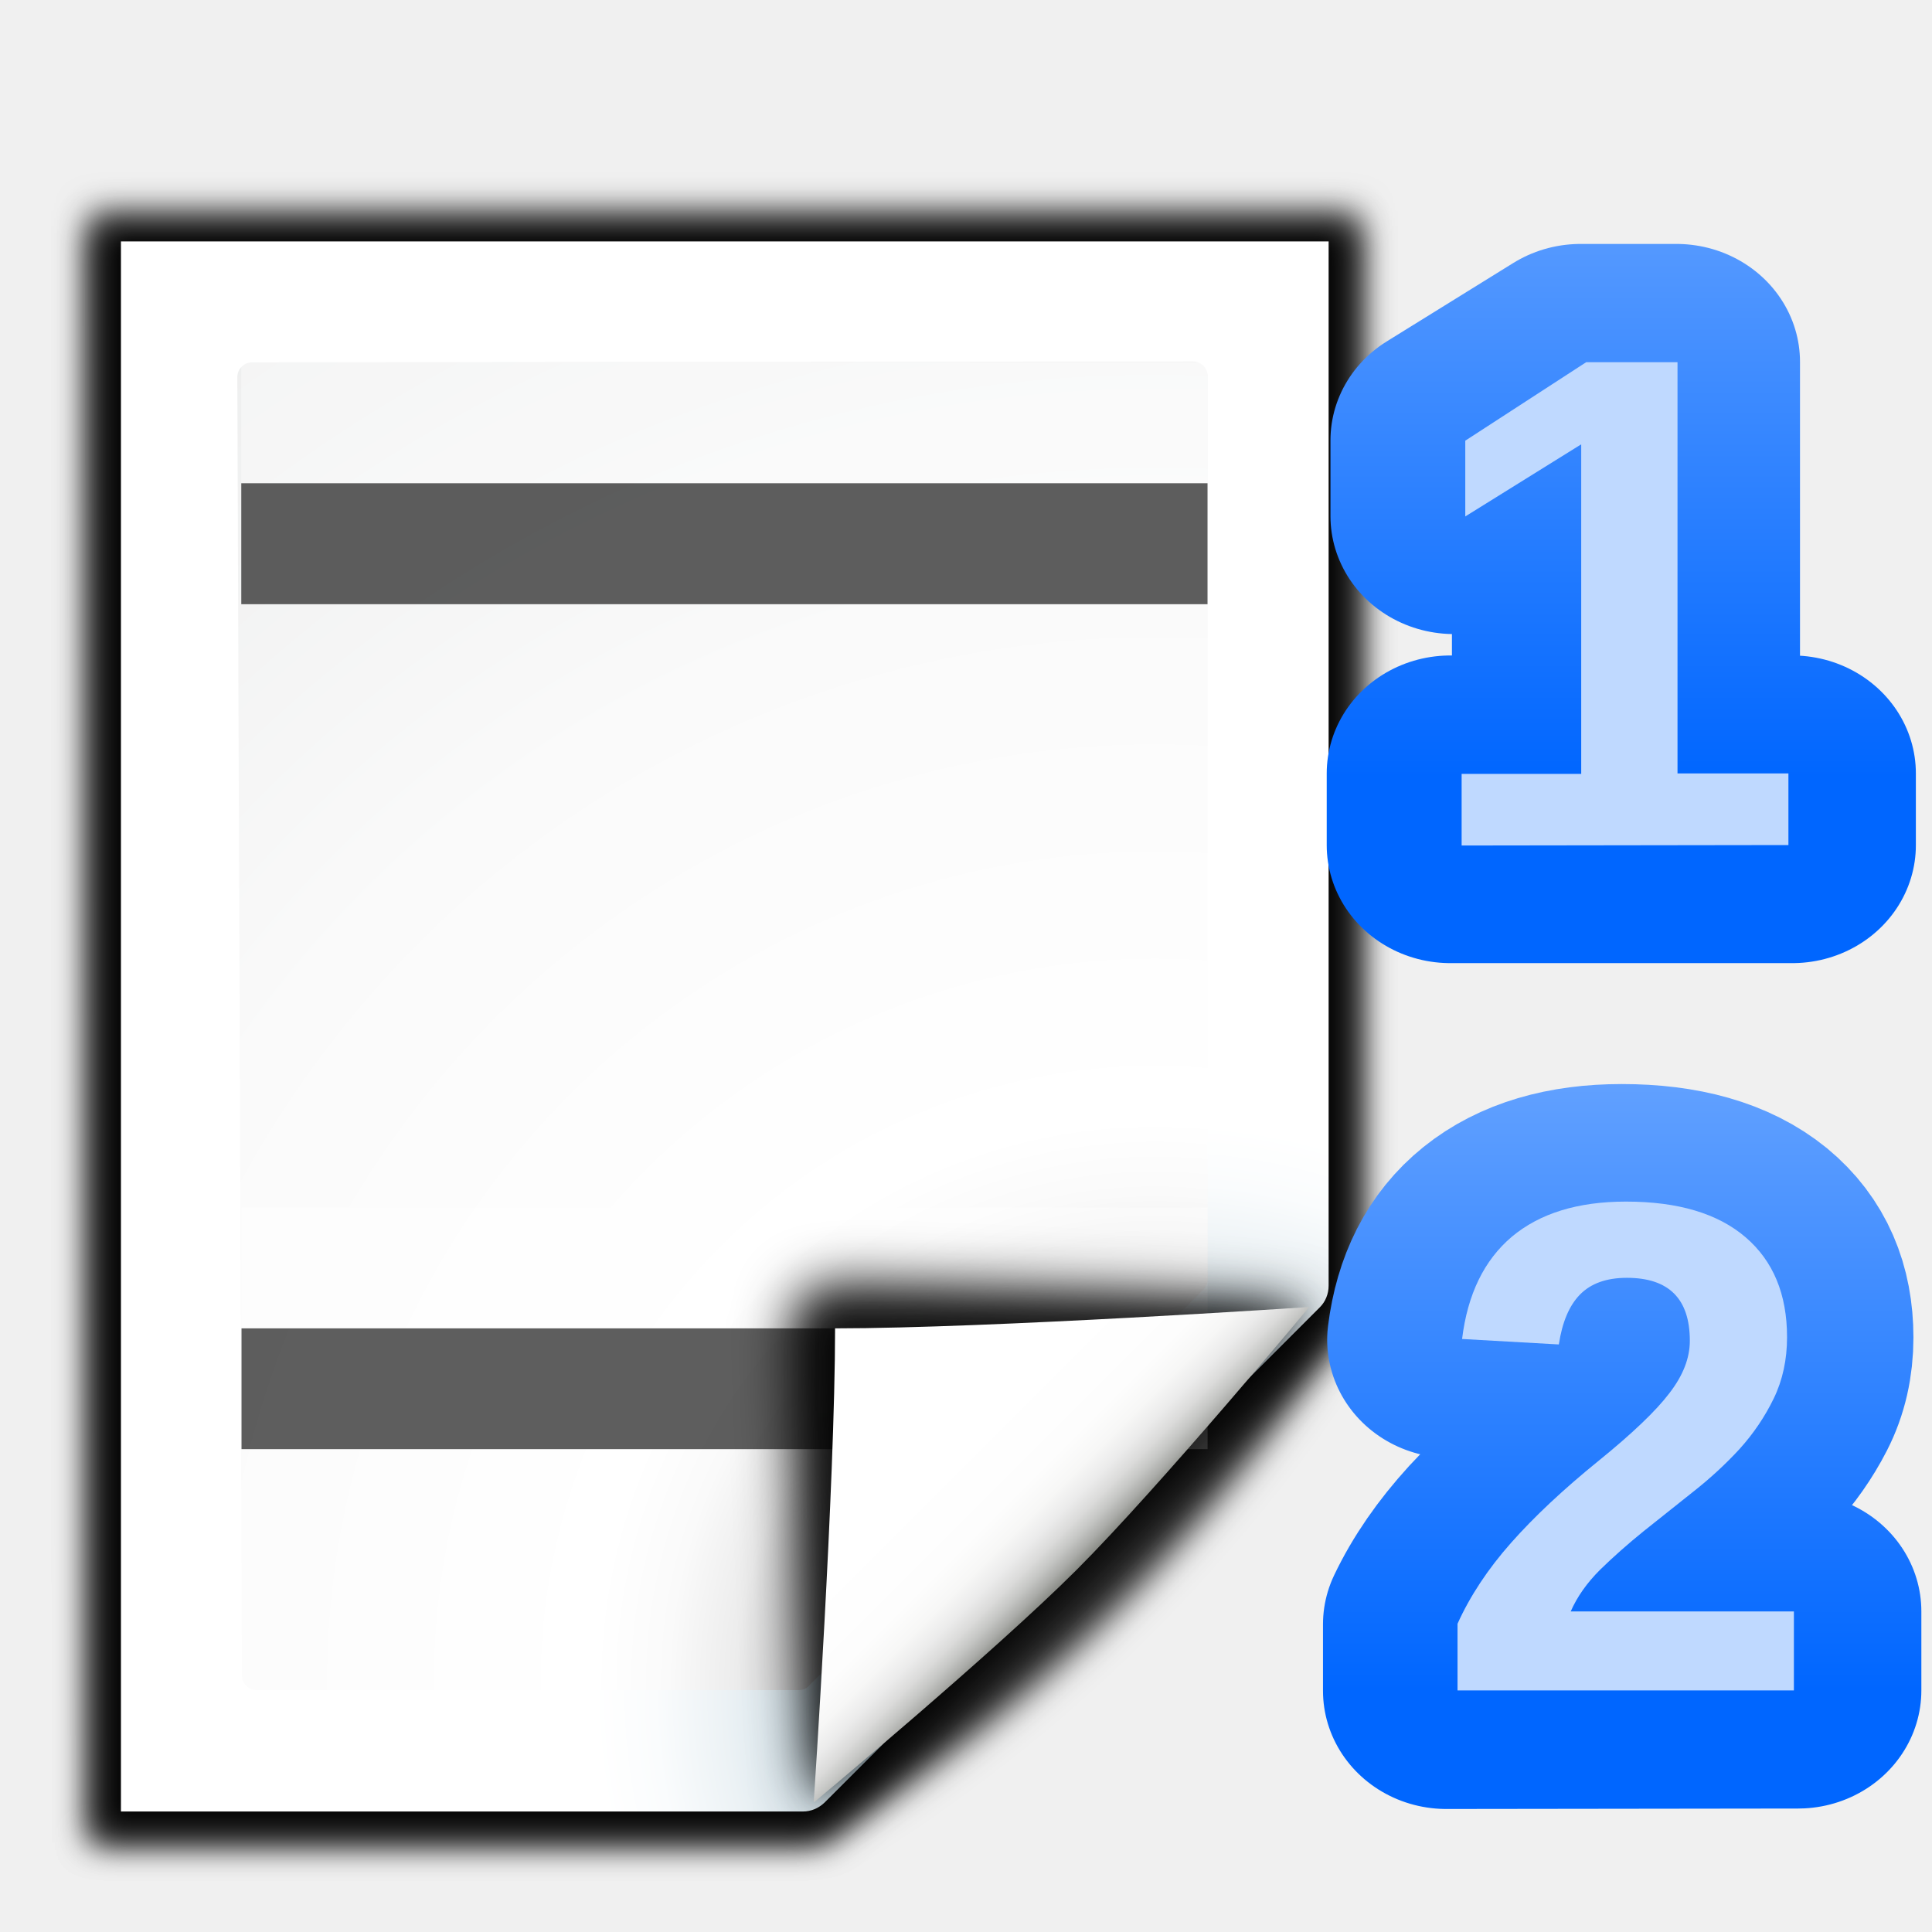
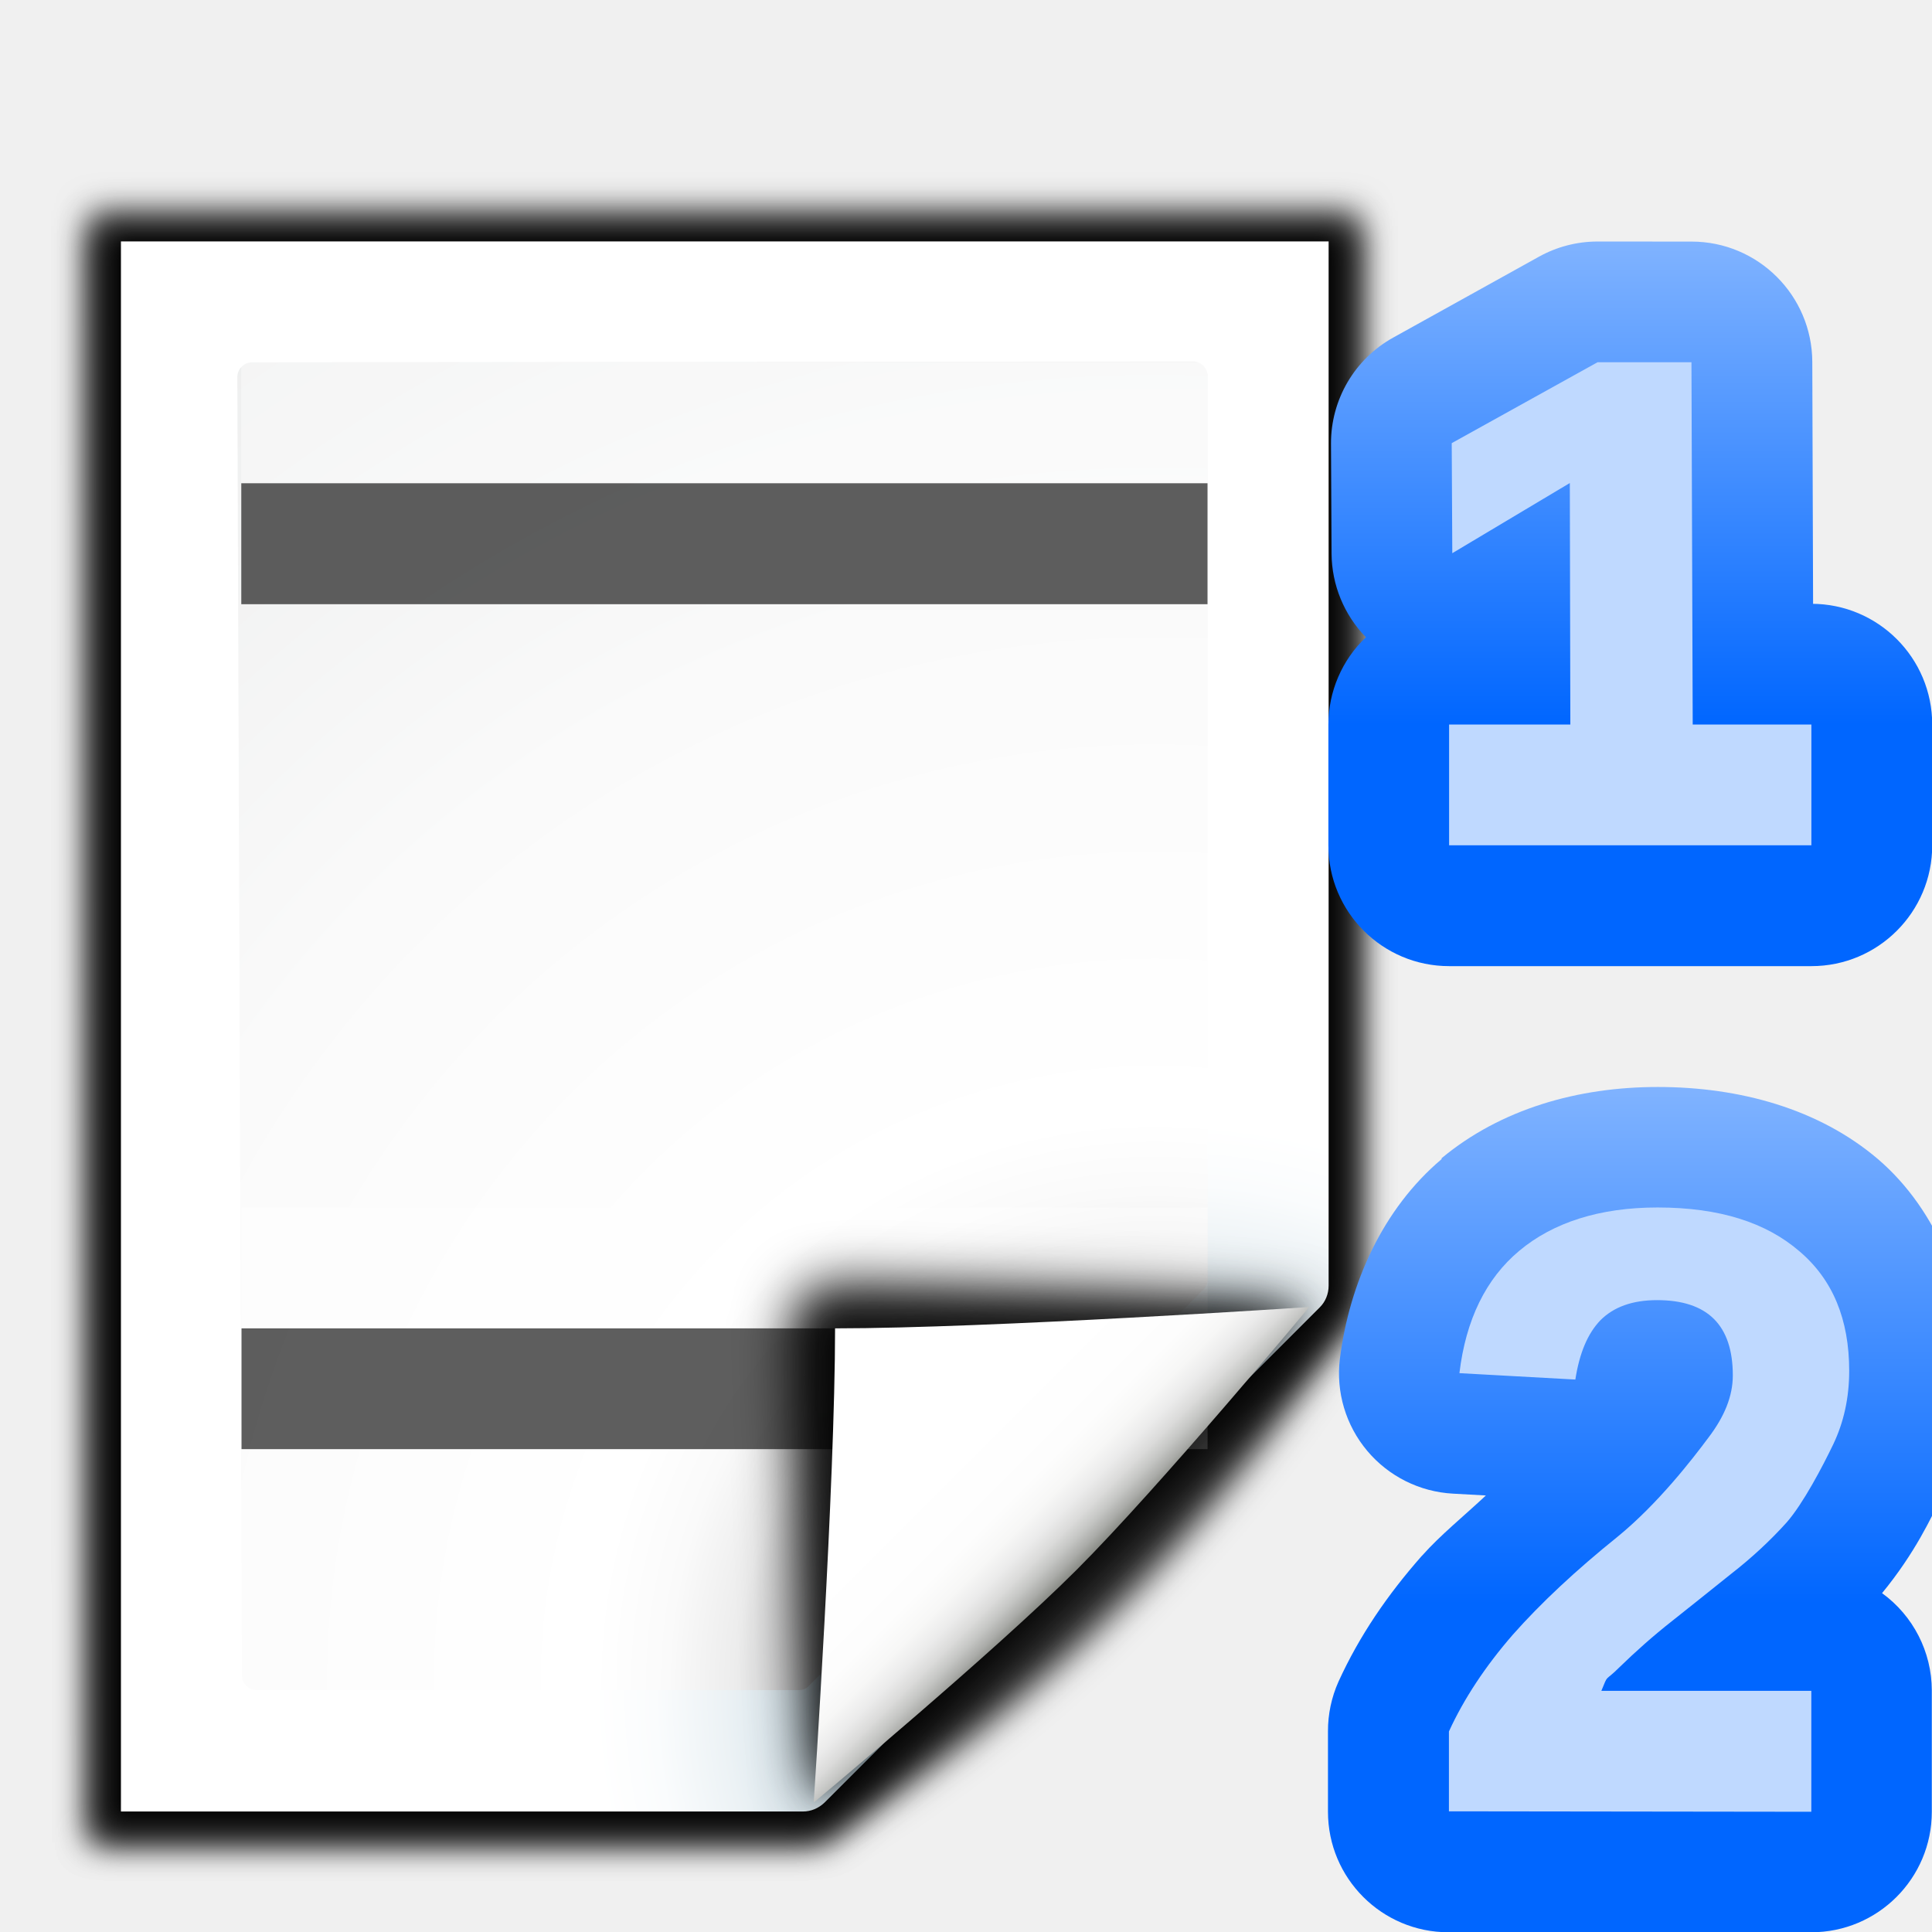
<svg xmlns="http://www.w3.org/2000/svg" xmlns:xlink="http://www.w3.org/1999/xlink" height="16" viewBox="0 0 4.233 4.233" width="16">
-   <filter id="a">
+   <linearGradient id="a">
+     <stop offset="0" stop-color="#06f" />
+     <stop offset="1" stop-color="#80b3ff" />
+   </linearGradient>
+   <linearGradient id="b" gradientUnits="userSpaceOnUse" x1="6.786" x2="6.786" xlink:href="#a" y1="275.19" y2="266.723" />
+   <linearGradient id="c" gradientUnits="userSpaceOnUse" x1="3.307" x2="3.307" xlink:href="#a" y1="3.25" y2="2.117" />
+   <filter id="d">
    <feGaussianBlur stdDeviation="1.039" />
  </filter>
-   <filter id="b">
+   <filter id="e">
    <feGaussianBlur stdDeviation=".501" />
  </filter>
-   <radialGradient id="c" cx="2.557" cy="3.714" gradientUnits="userSpaceOnUse" r="4.616">
+   <radialGradient id="f" cx="2.557" cy="3.714" gradientUnits="userSpaceOnUse" r="4.616">
    <stop offset="0" stop-color="#00537d" />
    <stop offset=".015" stop-color="#186389" />
    <stop offset=".056" stop-color="#558ca8" />
    <stop offset=".096" stop-color="#89afc3" />
    <stop offset=".136" stop-color="#b3ccd8" />
    <stop offset=".174" stop-color="#d4e2e9" />
    <stop offset=".21" stop-color="#ecf2f5" />
    <stop offset=".243" stop-color="#fafcfd" />
    <stop offset=".272" stop-color="#fff" />
  </radialGradient>
-   <radialGradient id="d" cx="102" cy="112.305" gradientTransform="matrix(.03236924 0 0 .03247159 -.771162 .038485)" gradientUnits="userSpaceOnUse" r="139.559">
+   <radialGradient id="g" cx="102" cy="112.305" gradientTransform="matrix(.03236924 0 0 .03247159 -.771162 .038485)" gradientUnits="userSpaceOnUse" r="139.559">
    <stop offset="0" stop-color="#535557" />
    <stop offset=".114" stop-color="#898a8c" />
    <stop offset=".203" stop-color="#ececec" />
    <stop offset=".236" stop-color="#fafafa" />
    <stop offset=".272" stop-color="#fff" />
    <stop offset=".531" stop-color="#fafafa" />
    <stop offset=".845" stop-color="#ebecec" />
    <stop offset="1" stop-color="#e1e2e3" />
  </radialGradient>
-   <filter id="e" height="1.247" width="1.247" x="-.124" y="-.124">
+   <filter id="h" height="1.247" width="1.247" x="-.124" y="-.124">
    <feGaussianBlur stdDeviation="1.772" />
  </filter>
-   <filter id="f">
+   <filter id="i">
    <feGaussianBlur stdDeviation=".906" />
  </filter>
-   <linearGradient id="g" gradientUnits="userSpaceOnUse" x1="85.22" x2="61.336" y1="93.22" y2="69.336">
+   <linearGradient id="j" gradientUnits="userSpaceOnUse" x1="85.22" x2="61.336" y1="93.22" y2="69.336">
    <stop offset="0" />
    <stop offset="1" stop-color="#393b38" />
  </linearGradient>
-   <filter id="h">
+   <filter id="k">
    <feGaussianBlur stdDeviation=".49" />
  </filter>
-   <linearGradient id="i" gradientUnits="userSpaceOnUse" x1="96" x2="88" y1="104" y2="96">
+   <linearGradient id="l" gradientUnits="userSpaceOnUse" x1="96" x2="88" y1="104" y2="96">
    <stop offset="0" stop-color="#888a85" />
    <stop offset=".007" stop-color="#8c8e89" />
    <stop offset=".067" stop-color="#abaca9" />
    <stop offset=".135" stop-color="#c5c6c4" />
    <stop offset=".211" stop-color="#dbdbda" />
    <stop offset=".301" stop-color="#ebebeb" />
    <stop offset=".412" stop-color="#f7f7f6" />
    <stop offset=".568" stop-color="#fdfdfd" />
    <stop offset="1" stop-color="#fff" />
  </linearGradient>
-   <linearGradient id="j" gradientTransform="matrix(.3611192 0 0 .3611192 -280.4413 196.3187)" gradientUnits="userSpaceOnUse" x1="778.882" x2="778.882" xlink:href="#k" y1="289.58" y2="284.532" />
-   <linearGradient id="k">
-     <stop offset="0" stop-color="#06f" />
-     <stop offset="1" stop-color="#80b3ff" />
-   </linearGradient>
-   <linearGradient id="l" gradientTransform="matrix(.3591557 0 0 .3591557 -278.8782 195.9106)" gradientUnits="userSpaceOnUse" x1="778" x2="778" xlink:href="#k" y1="295" y2="290" />
-   <path d="m39.012 16.724.041 104.276h45.771c.53 0 1.039-.211 1.414-.586l32.828-32.828c.375-.375.586-.884.586-1.414l-0-69.448z" filter="url(#a)" opacity=".715" transform="matrix(.03445096 0 0 .0342541 -1.145549 -.109853)" />
-   <path d="m40.932 18.655 0 100.414 43.316-0c.53 0 1.039-.211 1.414-.586l31.484-31.766c.375-.375.586-.884.586-1.414l-0-66.648z" filter="url(#b)" opacity=".896" transform="matrix(.03445096 0 0 .0342541 -1.145549 -.109853)" />
-   <path d="m39.012 17.69.041 103.31h45.771c.53 0 1.039-.211 1.414-.586 13.297-8.211 24.141-19.268 32.828-32.828.375-.375.586-.884.586-1.414l-0-68.482z" filter="url(#a)" opacity=".836" transform="matrix(.03445096 0 0 .0342541 -1.145549 -.109853)" />
-   <path d="m.265.529 0 3.44h1.494c.018 0 .034-.007.047-.019l1.086-1.086c.012-.012.019-.029.019-.047l-0-2.288z" fill="url(#c)" stroke-width=".033" />
-   <path d="m.552.794c-.018 0-.032.015-.032.032l.01 2.845c0 .018.015.032.032.032h1.188c.009 0 .017-.003.023-.01l.864-.868c.006-.006.009-.014.009-.023l-0-1.978c0-.018-.015-.032-.032-.032z" fill="url(#d)" stroke-width=".033" />
+   <path d="m39.012 16.724.041 104.276h45.771c.53 0 1.039-.211 1.414-.586l32.828-32.828c.375-.375.586-.884.586-1.414l-0-69.448z" filter="url(#d)" opacity=".715" transform="matrix(.03445096 0 0 .0342541 -1.145549 -.109853)" />
+   <path d="m40.932 18.655 0 100.414 43.316-0c.53 0 1.039-.211 1.414-.586l31.484-31.766c.375-.375.586-.884.586-1.414l-0-66.648z" filter="url(#e)" opacity=".896" transform="matrix(.03445096 0 0 .0342541 -1.145549 -.109853)" />
+   <path d="m39.012 17.69.041 103.31h45.771c.53 0 1.039-.211 1.414-.586 13.297-8.211 24.141-19.268 32.828-32.828.375-.375.586-.884.586-1.414l-0-68.482z" filter="url(#d)" opacity=".836" transform="matrix(.03445096 0 0 .0342541 -1.145549 -.109853)" />
+   <path d="m.265.529 0 3.44h1.494c.018 0 .034-.007.047-.019l1.086-1.086c.012-.012.019-.029.019-.047l-0-2.288z" fill="url(#f)" stroke-width=".033" />
+   <path d="m.552.794c-.018 0-.032.015-.032.032l.01 2.845c0 .018.015.032.032.032h1.188c.009 0 .017-.003.023-.01l.864-.868c.006-.006.009-.014.009-.023l-0-1.978c0-.018-.015-.032-.032-.032z" fill="url(#g)" stroke-width=".033" />
  <g fill="#fff" fill-opacity=".392" transform="translate(-1.058333 -293.2958)">
    <path d="m3.704 294.09-2.117-0v.265l2.117 0z" stroke-width=".125" />
    <path d="m-29.633 288.533 16.933-0v2.117l-16.933 0z" transform="matrix(-.125 0 0 .125 0 259.875)" />
  </g>
  <g fill="#404040" fill-opacity=".839" transform="translate(-1.058333 -293.0312)">
    <path d="m3.704 294.09-2.117-0v.265l2.117 0z" stroke-width=".125" />
    <path d="m-29.633 288.533 16.933-0v2.117l-16.933 0z" transform="matrix(-.125 0 0 .125 0 259.875)" />
  </g>
  <g transform="matrix(.03307292 0 0 .03307292 -.816197 0)">
-     <path d="m111.414 86.586c.25-.25-26.379-1.586-31.414-1.586-1.654 0-3 1.346-3 3 0 5.035 1.336 31.664 1.586 31.414z" filter="url(#e)" opacity=".907" />
-     <path d="m111.414 86.586c.375-.375-21.97-.586-31.414-.586-1.103 0-2 .897-2 2 0 9.444.211 31.789.586 31.414z" filter="url(#f)" opacity=".2" />
-     <path d="m111.414 86.586c.239-.239-21.607.414-31.414.414-.553 0-1 .447-1 1 0 9.807-.653 31.653-.414 31.414z" fill="url(#g)" filter="url(#h)" opacity=".1" />
-     <path d="m78.586 119.414s11.914-9.914 17.414-15.414 15.414-17.414 15.414-17.414-21.164 1.414-31.414 1.414c0 10.25-1.414 31.414-1.414 31.414z" fill="url(#i)" />
+     <path d="m111.414 86.586c.25-.25-26.379-1.586-31.414-1.586-1.654 0-3 1.346-3 3 0 5.035 1.336 31.664 1.586 31.414z" filter="url(#h)" opacity=".907" />
+     <path d="m111.414 86.586c.375-.375-21.97-.586-31.414-.586-1.103 0-2 .897-2 2 0 9.444.211 31.789.586 31.414z" filter="url(#i)" opacity=".2" />
+     <path d="m111.414 86.586c.239-.239-21.607.414-31.414.414-.553 0-1 .447-1 1 0 9.807-.653 31.653-.414 31.414z" fill="url(#j)" filter="url(#k)" opacity=".1" />
+     <path d="m78.586 119.414s11.914-9.914 17.414-15.414 15.414-17.414 15.414-17.414-21.164 1.414-31.414 1.414c0 10.25-1.414 31.414-1.414 31.414z" fill="url(#l)" />
  </g>
-   <g transform="translate(2.910417 -291.7083)">
-     <path d="m.253 301.862v-.149q.042-.092.119-.18.078-.088.196-.184.113-.092.158-.151.046-.06.046-.117 0-.141-.141-.141-.069 0-.106.037-.036.037-.047.111l-.216-.012q.018-.15.112-.229.094-.079.255-.079.174 0 .268.08.093.08.093.223 0 .076-.03.137-.03.061-.076.113-.047.051-.104.096-.057.045-.11.088-.054.043-.098.086-.044.044-.065.093h.5v.177z" fill="none" stroke="url(#l)" stroke-linejoin="round" stroke-width=".529" transform="scale(1.021831 .9786357)" />
-     <path d="m.283 295.412v-.146q.041-.091.117-.177.076-.086.192-.18.111-.09.155-.148.045-.058.045-.115 0-.138-.138-.138-.067 0-.103.037-.035.036-.046.109l-.212-.012q.018-.147.109-.224.092-.077.25-.077.171 0 .262.078.091.078.091.219 0 .074-.029.134-.029.06-.075.111-.046.05-.102.094-.055.044-.108.086-.052.042-.096.085-.043.043-.064.091h.489v.173z" fill="#bfd9ff" stroke-width=".265" />
+   <g stroke-width="2.18" transform="matrix(.125 0 0 .125 2.7236 -32.81121)">
+     <path d="m6.213 266.723a2.117 2.117 0 0 0 -1.027.266l-2.555 1.418a2.117 2.117 0 0 0 -1.09 1.861l.01 1.928a2.117 2.117 0 0 0 .602 1.463 2.117 2.117 0 0 0 -.658 1.531v2.117a2.117 2.117 0 0 0 2.117 2.117h6.35a2.117 2.117 0 0 0 2.117-2.117v-2.117a2.117 2.117 0 0 0 -2.117-2.117h.029l-.014-4.24a2.117 2.117 0 0 0 -2.117-2.109zm-.885 10.541a2.117 2.117 0 0 0 .02.004c-.003-0-.02-.002-.02-.002s-0-.002 0-.002z" fill="url(#b)" />
+     <path d="m3.611 277.306v-2.117c.585 0 2.191.001 2.125-0l-.009-4.233-2.06 1.23-.01-1.929 2.556-1.418h1.646l.022 6.35 2.08 0v2.117z" fill="#bfd9ff" />
  </g>
-   <g transform="translate(2.910417 -292.2375)">
-     <path d="m.261 301.043v-.161h.268v-.739l-.26.162v-.17l.271-.176h.205v.923h.248v.161z" stroke="url(#j)" stroke-linejoin="round" stroke-width=".529" transform="scale(1.023645 .9769013)" />
-     <path d="m.292 294.09v-.157h.262v-.722l-.254.158v-.166l.265-.172h.2v.901h.243v.157z" fill="#bfd9ff" stroke-width=".265" />
+   <g stroke-width=".317" transform="translate(.264584 .26458)">
+     <path d="m3.367 2.117c-.174 0-.343.048-.473.156a.264.264 0 0 0 0 .002c-.129.109-.202.272-.223.438a.264.264 0 0 0 .248.295l.072.004c-.047.044-.101.088-.139.131a.264.264 0 0 0 -.002.002c-.074.084-.136.174-.182.275a.264.264 0 0 0 -.023.109v.176a.264.264 0 0 0 .264.264h.795a.264.264 0 0 0 .264-.264v-.266a.264.264 0 0 0 -.109-.213c.073-.089.108-.166.131-.213.042-.085.061-.181.061-.275 0-.169-.069-.35-.201-.463-.129-.11-.303-.158-.482-.158z" fill="url(#c)" />
+     <path d="m2.91 3.704v-.175c.033-.072.08-.143.14-.212.061-.069.138-.141.23-.215.088-.072.163-.169.198-.216.036-.047.054-.092.054-.137 0-.11-.055-.165-.166-.165-.054 0-.095.015-.124.044-.028.029-.046.072-.055.13l-.254-.014c.014-.117.058-.207.131-.268.074-.062.176-.095.303-.095.136 0 .238.033.311.096.073.062.109.149.109.262 0 .059-.012.113-.035.161-.023.048-.066.13-.102.171-.036.04-.077.078-.122.113-.044.035-.087.07-.129.103-.042.033-.08.067-.115.101-.034.034-.024.013-.04.052l.46 0v.265z" fill="#bfd9ff" />
  </g>
</svg>
